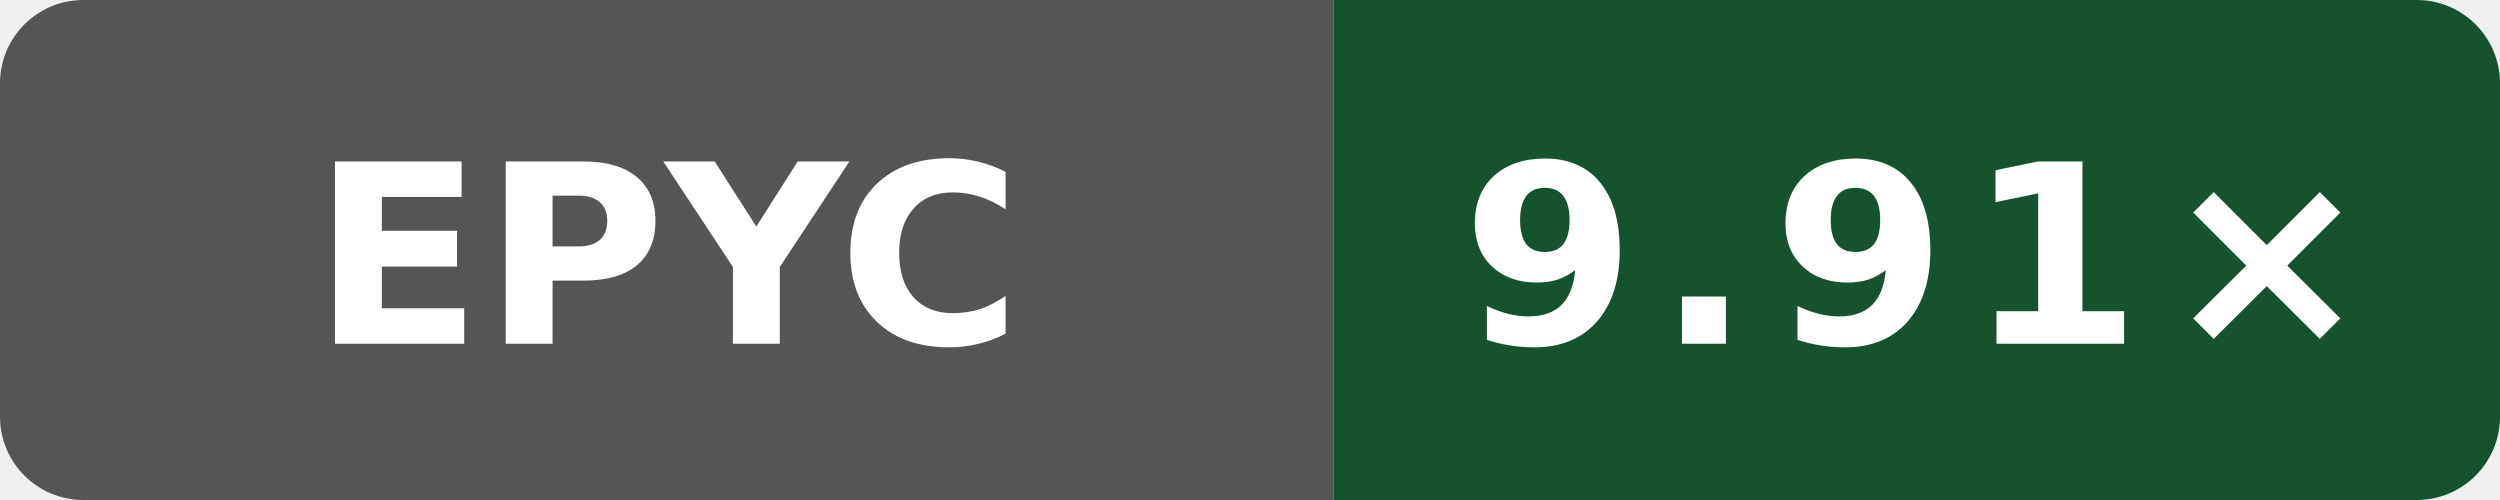
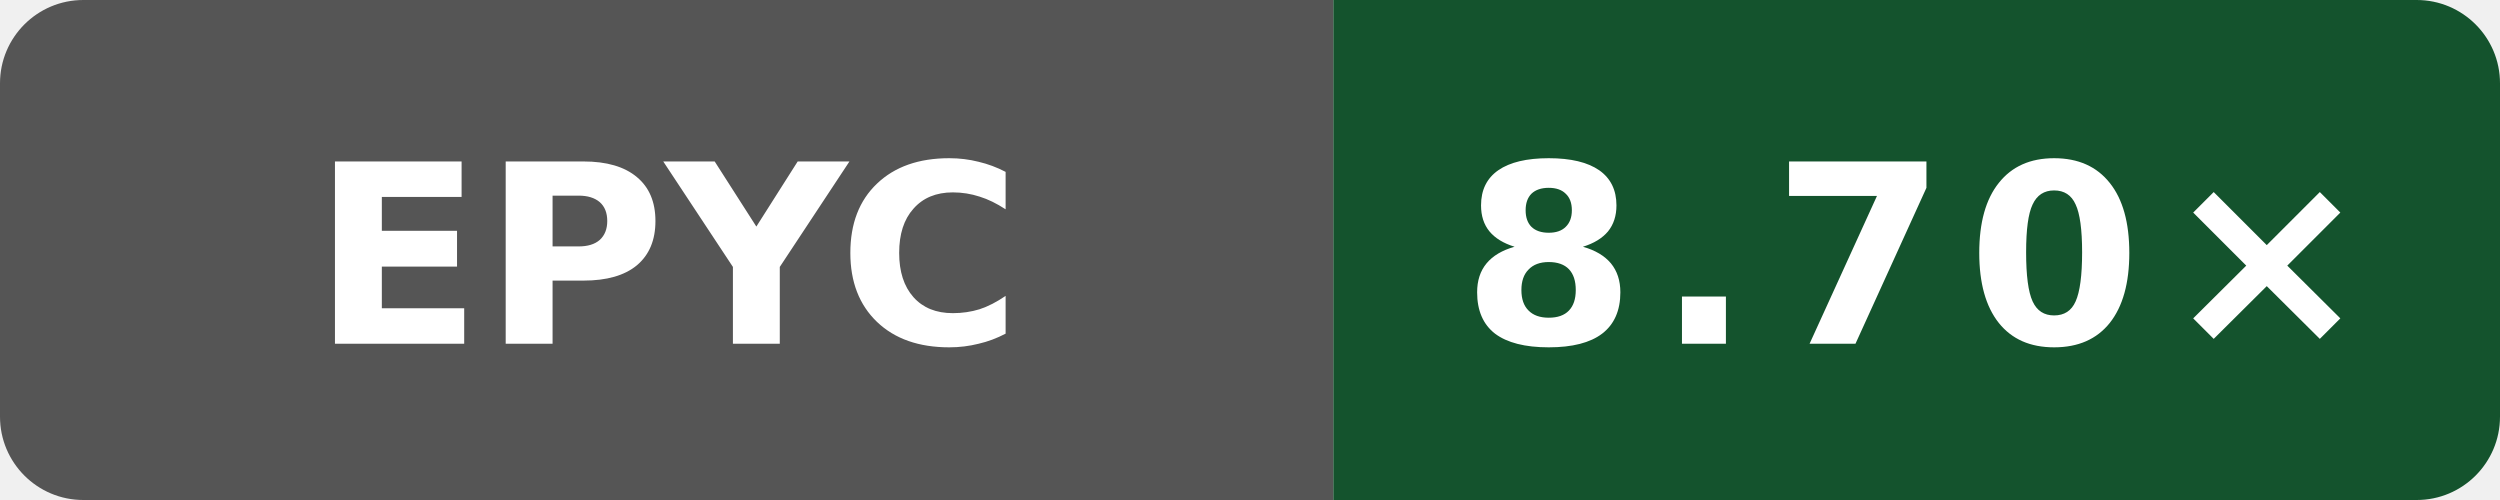
- <svg xmlns="http://www.w3.org/2000/svg" data-original-label="Wasm scalar compile vs Clang; AMD EPYC 7763 64-Core Processor; revision f9e97b328c0796c85c317bee205ca89a663490b1" data-original-message="9.91×" width="120" height="24" viewBox="0 0 120 24" role="img" aria-label="Wasm scalar compile vs Clang; AMD EPYC 7763 64-Core Processor; revision f9e97b328c0796c85c317bee205ca89a663490b1; measured f9e97b328c0796c85c317bee205ca89a663490b1; 2 commits behind main: 9.91×">
+ <svg xmlns="http://www.w3.org/2000/svg" data-original-label="Wasm scalar compile vs Clang; AMD EPYC 9V74 80-Core Processor; revision de44b5cf8e143b4625737955531361b622b74bef" data-original-message="8.70×" width="120" height="24" viewBox="0 0 120 24" role="img" aria-label="Wasm scalar compile vs Clang; AMD EPYC 9V74 80-Core Processor; revision de44b5cf8e143b4625737955531361b622b74bef; measured de44b5cf8e143b4625737955531361b622b74bef; 0 commits behind main: 8.70×">
  <defs>
    <clipPath id="badge">
      <rect width="120" height="24" rx="4" />
    </clipPath>
  </defs>
  <g clip-path="url(#badge)">
    <rect width="64" height="24" fill="#555" />
    <rect x="64" width="56" height="24" fill="#14532d" />
  </g>
  <text x="32" y="16.5" fill="#fff" text-anchor="middle" font-family="Verdana,Geneva,DejaVu Sans,sans-serif" font-size="12" font-weight="700" textLength="31" lengthAdjust="spacingAndGlyphs">EPYC</text>
-   <text x="92" y="16.5" fill="#fff" text-anchor="middle" font-family="Verdana,Geneva,DejaVu Sans,sans-serif" font-size="12" font-weight="700" letter-spacing="1" textLength="39" lengthAdjust="spacingAndGlyphs">9.91×</text>
+   <text x="92" y="16.5" fill="#fff" text-anchor="middle" font-family="Verdana,Geneva,DejaVu Sans,sans-serif" font-size="12" font-weight="700" letter-spacing="1" textLength="39" lengthAdjust="spacingAndGlyphs">8.70×</text>
</svg>
